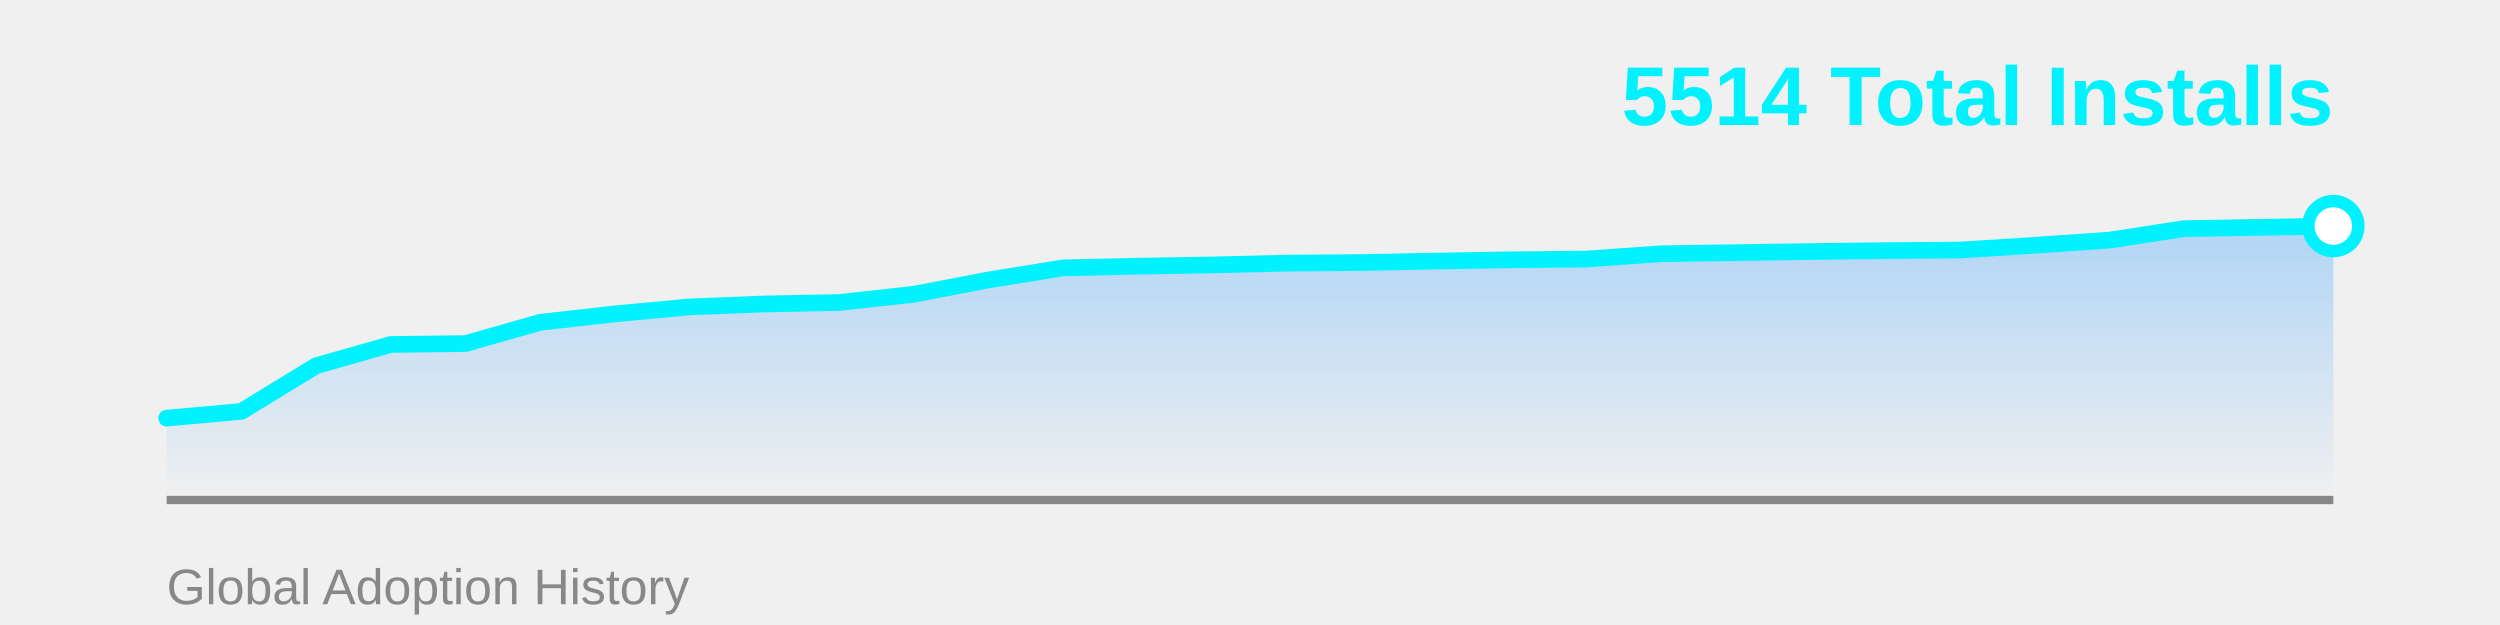
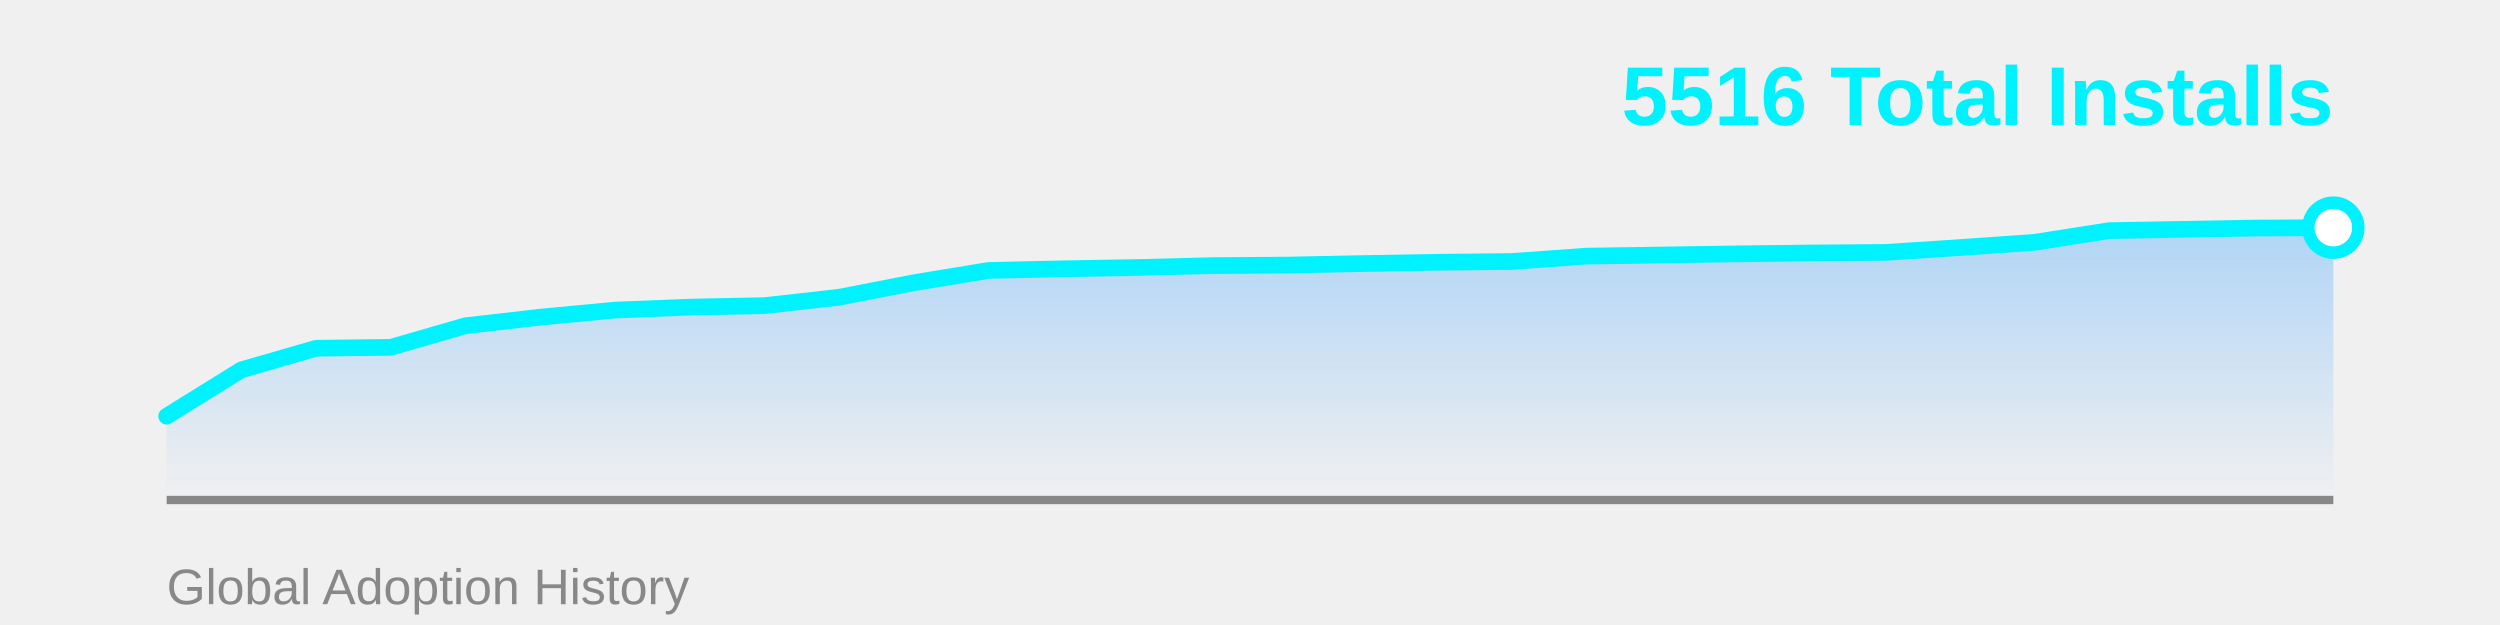
<svg xmlns="http://www.w3.org/2000/svg" width="600" height="150">
  <defs>
    <linearGradient id="areaGrad" x1="0%" y1="0%" x2="0%" y2="100%">
      <stop offset="0%" style="stop-color:#4facfe;stop-opacity:0.4" />
      <stop offset="100%" style="stop-color:#4facfe;stop-opacity:0" />
    </linearGradient>
  </defs>
-   <polygon points="40,120 40.0,100.355 57.931,98.727 75.862,87.774 93.793,82.672 111.724,82.452 129.655,77.349 147.586,75.326 165.517,73.654 183.448,72.95 201.379,72.598 219.31,70.619 237.241,67.188 255.172,64.284 273.103,63.889 291.034,63.581 308.966,63.141 326.897,63.009 344.828,62.657 362.759,62.349 380.69,62.173 398.621,60.897 416.552,60.633 434.483,60.37 452.414,60.15 470.345,60.018 488.276,58.874 506.207,57.642 524.138,54.871 542.069,54.563 560.0,54.255 560,120" fill="url(#areaGrad)" />
+   <polygon points="40,120 40.0,99.886 57.931,88.764 75.862,83.583 93.793,83.359 111.724,78.178 129.655,76.123 147.586,74.426 165.517,73.711 183.448,73.354 201.379,71.344 219.31,67.86 237.241,64.912 255.172,64.51 273.103,64.197 291.034,63.751 308.966,63.617 326.897,63.259 344.828,62.947 362.759,62.768 380.69,61.473 398.621,61.205 416.552,60.937 434.483,60.713 452.414,60.579 470.345,59.418 488.276,58.167 506.207,55.353 524.138,55.04 542.069,54.728 560.0,54.638 560,120" fill="url(#areaGrad)" />
  <line x1="40" y1="120" x2="560" y2="120" stroke="#888" stroke-width="2" />
-   <polyline points="40.0,100.355 57.931,98.727 75.862,87.774 93.793,82.672 111.724,82.452 129.655,77.349 147.586,75.326 165.517,73.654 183.448,72.95 201.379,72.598 219.31,70.619 237.241,67.188 255.172,64.284 273.103,63.889 291.034,63.581 308.966,63.141 326.897,63.009 344.828,62.657 362.759,62.349 380.69,62.173 398.621,60.897 416.552,60.633 434.483,60.37 452.414,60.15 470.345,60.018 488.276,58.874 506.207,57.642 524.138,54.871 542.069,54.563 560.0,54.255" fill="none" stroke="#00f2fe" stroke-width="4" stroke-linecap="round" stroke-linejoin="round" />
-   <circle cx="560.0" cy="54.255" r="6" fill="#fff" stroke="#00f2fe" stroke-width="3" />
-   <text x="560" y="30" font-family="Arial, sans-serif" font-size="20" font-weight="bold" fill="#00f2fe" text-anchor="end">5514 Total Installs</text>
+   <polyline points="40.0,99.886 57.931,88.764 75.862,83.583 93.793,83.359 111.724,78.178 129.655,76.123 147.586,74.426 165.517,73.711 183.448,73.354 201.379,71.344 219.31,67.86 237.241,64.912 255.172,64.51 273.103,64.197 291.034,63.751 308.966,63.617 326.897,63.259 344.828,62.947 362.759,62.768 380.69,61.473 398.621,61.205 416.552,60.937 434.483,60.713 452.414,60.579 470.345,59.418 488.276,58.167 506.207,55.353 524.138,55.04 542.069,54.728 560.0,54.638" fill="none" stroke="#00f2fe" stroke-width="4" stroke-linecap="round" stroke-linejoin="round" />
+   <circle cx="560.0" cy="54.638" r="6" fill="#fff" stroke="#00f2fe" stroke-width="3" />
+   <text x="560" y="30" font-family="Arial, sans-serif" font-size="20" font-weight="bold" fill="#00f2fe" text-anchor="end">5516 Total Installs</text>
  <text x="40" y="145" font-family="Arial, sans-serif" font-size="12" fill="#888" text-anchor="start">Global Adoption History</text>
</svg>
